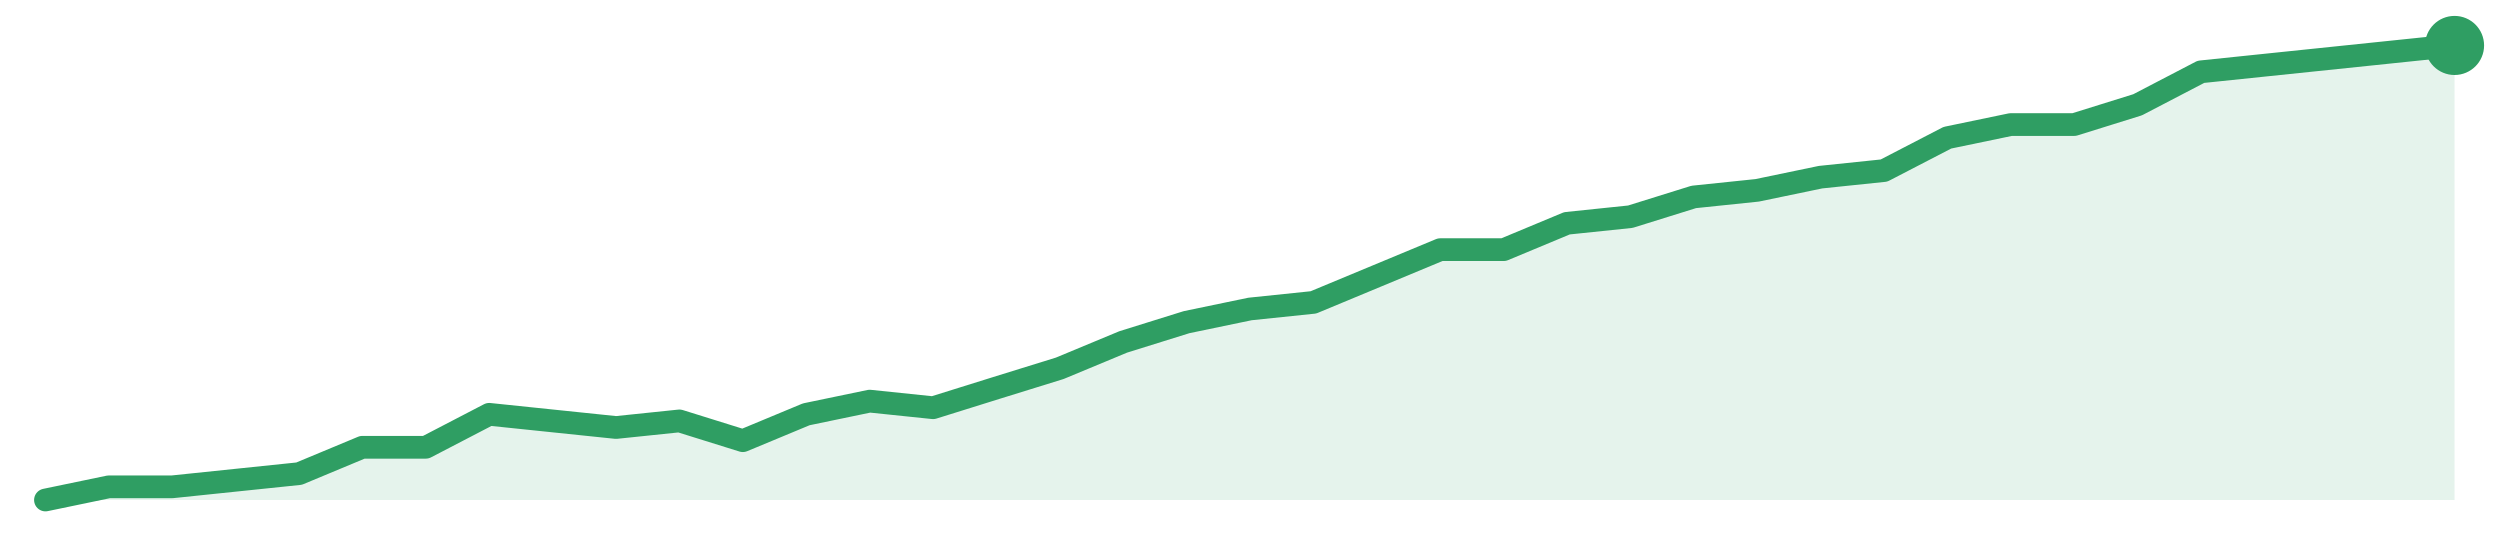
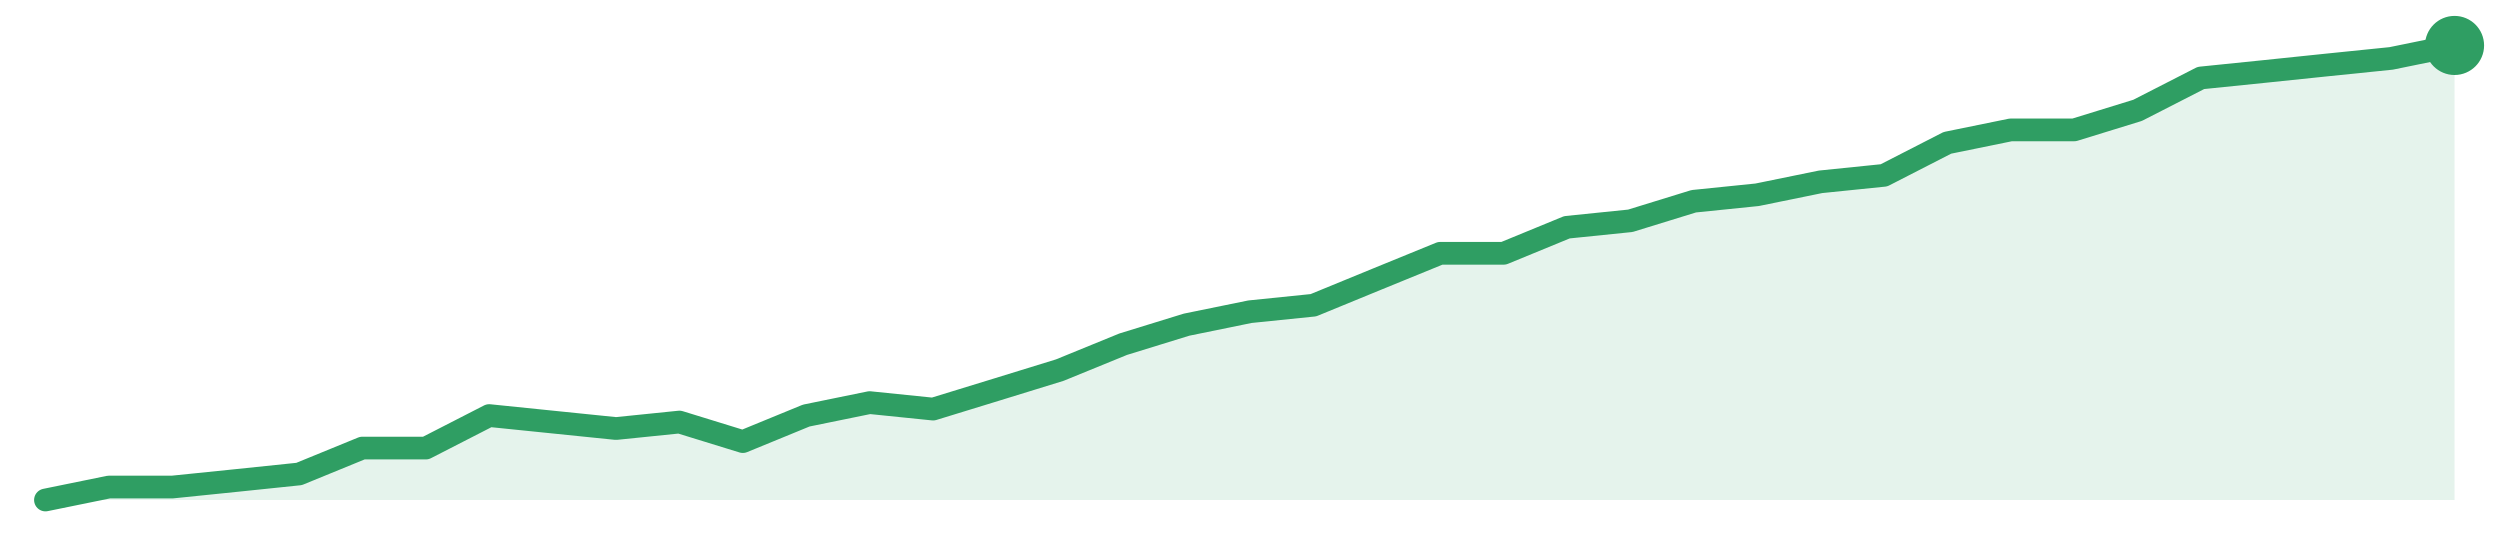
<svg xmlns="http://www.w3.org/2000/svg" width="220" height="48" viewBox="0 0 220 48" role="img" aria-label="trend">
-   <path d="M4.0,44.0 L4.0,44.0 L9.58,42.84 L15.16,42.84 L20.74,42.26 L26.32,41.68 L31.89,39.36 L37.47,39.36 L43.05,36.46 L48.63,37.04 L54.21,37.62 L59.79,37.04 L65.37,38.78 L70.95,36.46 L76.53,35.3 L82.11,35.88 L87.68,34.14 L93.26,32.41 L98.84,30.09 L104.42,28.35 L110.0,27.19 L115.58,26.61 L121.16,24.29 L126.74,21.97 L132.32,21.97 L137.89,19.65 L143.47,19.07 L149.05,17.33 L154.63,16.75 L160.21,15.59 L165.79,15.01 L171.37,12.12 L176.95,10.96 L182.53,10.96 L188.11,9.22 L193.68,6.32 L199.26,5.74 L204.84,5.16 L210.42,4.58 L216.0,4.0 L216.0,44.0 Z" fill="#2f9e631f" />
-   <path d="M4.0,44.0 L9.58,42.84 L15.16,42.84 L20.74,42.26 L26.32,41.68 L31.89,39.36 L37.47,39.36 L43.05,36.46 L48.63,37.04 L54.21,37.62 L59.79,37.04 L65.37,38.78 L70.95,36.46 L76.53,35.3 L82.11,35.88 L87.68,34.14 L93.26,32.41 L98.84,30.09 L104.42,28.35 L110.0,27.19 L115.58,26.61 L121.16,24.29 L126.74,21.97 L132.32,21.97 L137.89,19.65 L143.47,19.07 L149.05,17.33 L154.63,16.75 L160.21,15.59 L165.79,15.01 L171.37,12.12 L176.95,10.96 L182.53,10.96 L188.11,9.22 L193.68,6.32 L199.26,5.74 L204.84,5.16 L210.42,4.58 L216.0,4.0" fill="none" stroke="#2f9e63" stroke-width="2" stroke-linejoin="round" stroke-linecap="round" />
+   <path d="M4.0,44.0 L4.0,44.0 L9.58,42.86 L15.16,42.86 L20.74,42.29 L26.32,41.71 L31.89,39.43 L37.47,39.43 L43.05,36.57 L48.63,37.14 L54.21,37.71 L59.79,37.14 L65.37,38.86 L70.95,36.57 L76.53,35.43 L82.11,36.0 L87.68,34.29 L93.26,32.57 L98.84,30.29 L104.42,28.57 L110.0,27.43 L115.58,26.86 L121.16,24.57 L126.74,22.29 L132.32,22.29 L137.89,20.0 L143.47,19.43 L149.05,17.71 L154.63,17.14 L160.21,16.0 L165.79,15.43 L171.37,12.57 L176.95,11.43 L182.53,11.43 L188.11,9.71 L193.68,6.86 L199.26,6.29 L204.84,5.71 L210.42,5.14 L216.0,4.0 L216.0,44.0 Z" fill="#2f9e631f" />
+   <path d="M4.0,44.0 L9.58,42.86 L15.16,42.86 L20.74,42.29 L26.32,41.71 L31.89,39.43 L37.47,39.43 L43.05,36.57 L48.63,37.14 L54.21,37.71 L59.79,37.14 L65.37,38.86 L70.95,36.57 L76.53,35.43 L82.11,36.0 L87.68,34.29 L93.26,32.57 L98.84,30.29 L104.42,28.57 L110.0,27.43 L115.58,26.86 L121.16,24.57 L126.74,22.29 L132.32,22.29 L137.89,20.0 L143.47,19.43 L149.05,17.71 L154.63,17.14 L160.21,16.0 L165.79,15.43 L171.37,12.57 L176.95,11.43 L182.53,11.43 L188.11,9.71 L193.68,6.86 L199.26,6.29 L204.84,5.71 L210.42,5.14 L216.0,4.0" fill="none" stroke="#2f9e63" stroke-width="2" stroke-linejoin="round" stroke-linecap="round" />
  <circle cx="216.0" cy="4.0" r="2.6" fill="#2f9e63" />
</svg>
